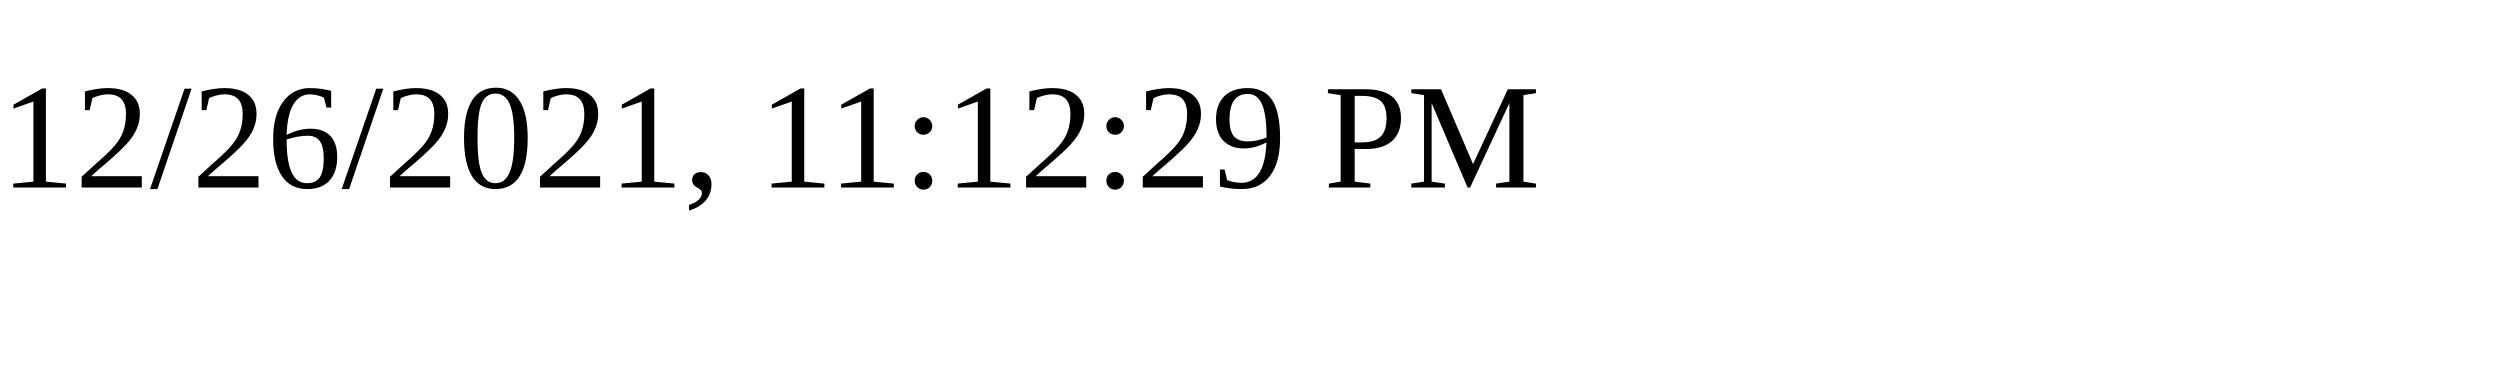
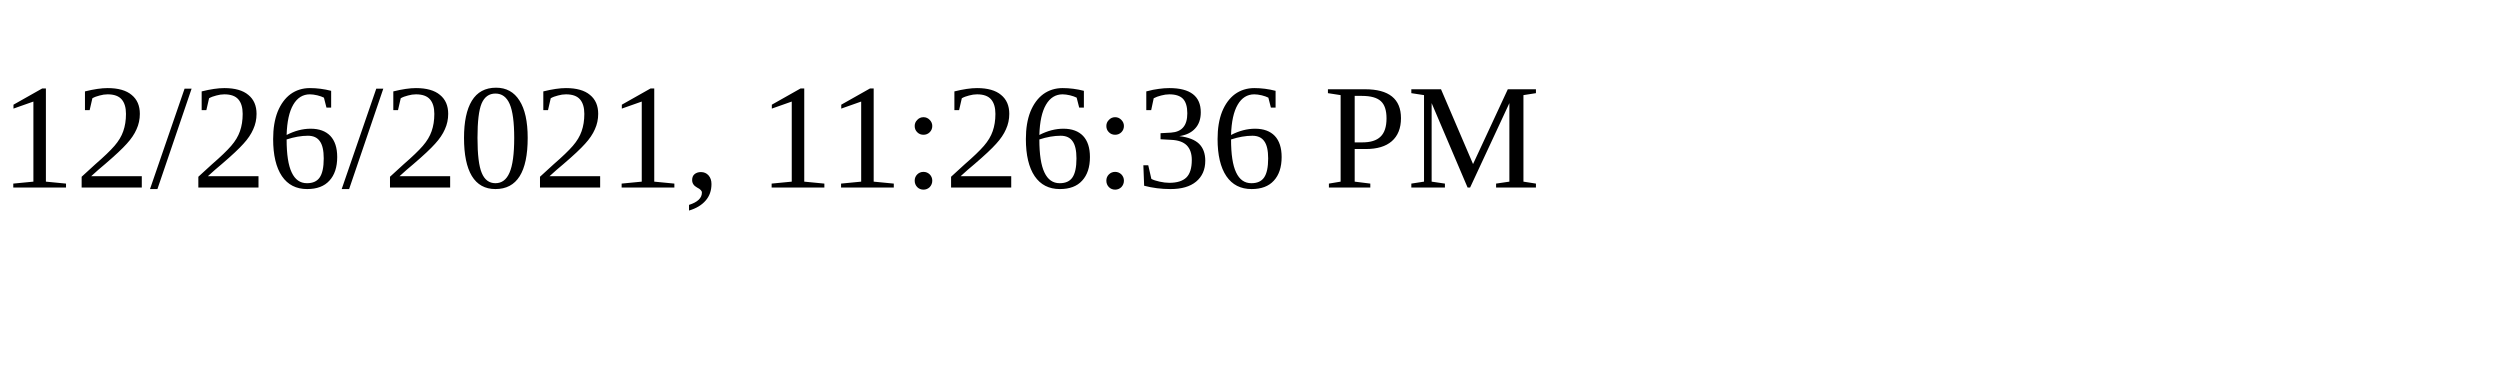
<svg xmlns="http://www.w3.org/2000/svg" height="30" width="200">
-   <text x="0" y="15">12/26/2021, 11:12:29 PM</text>
+   <text x="0" y="15">12/26/2021, 11:26:36 PM</text>
</svg>
